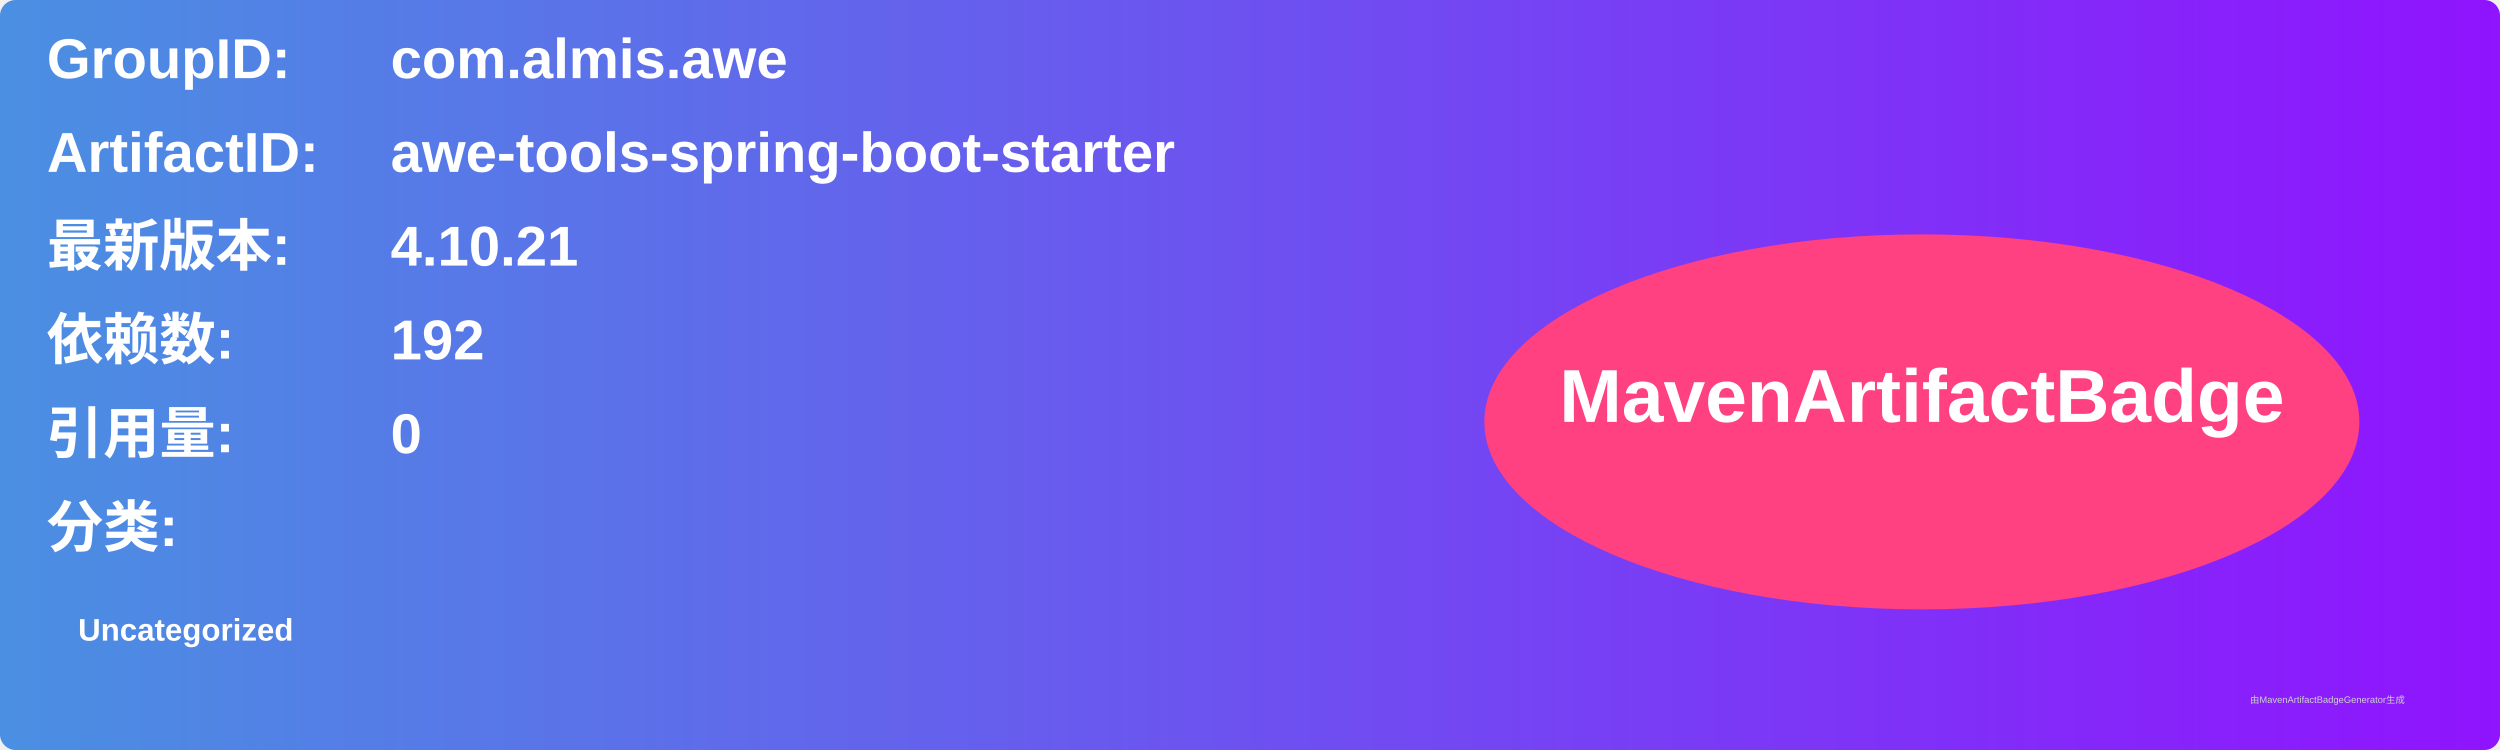
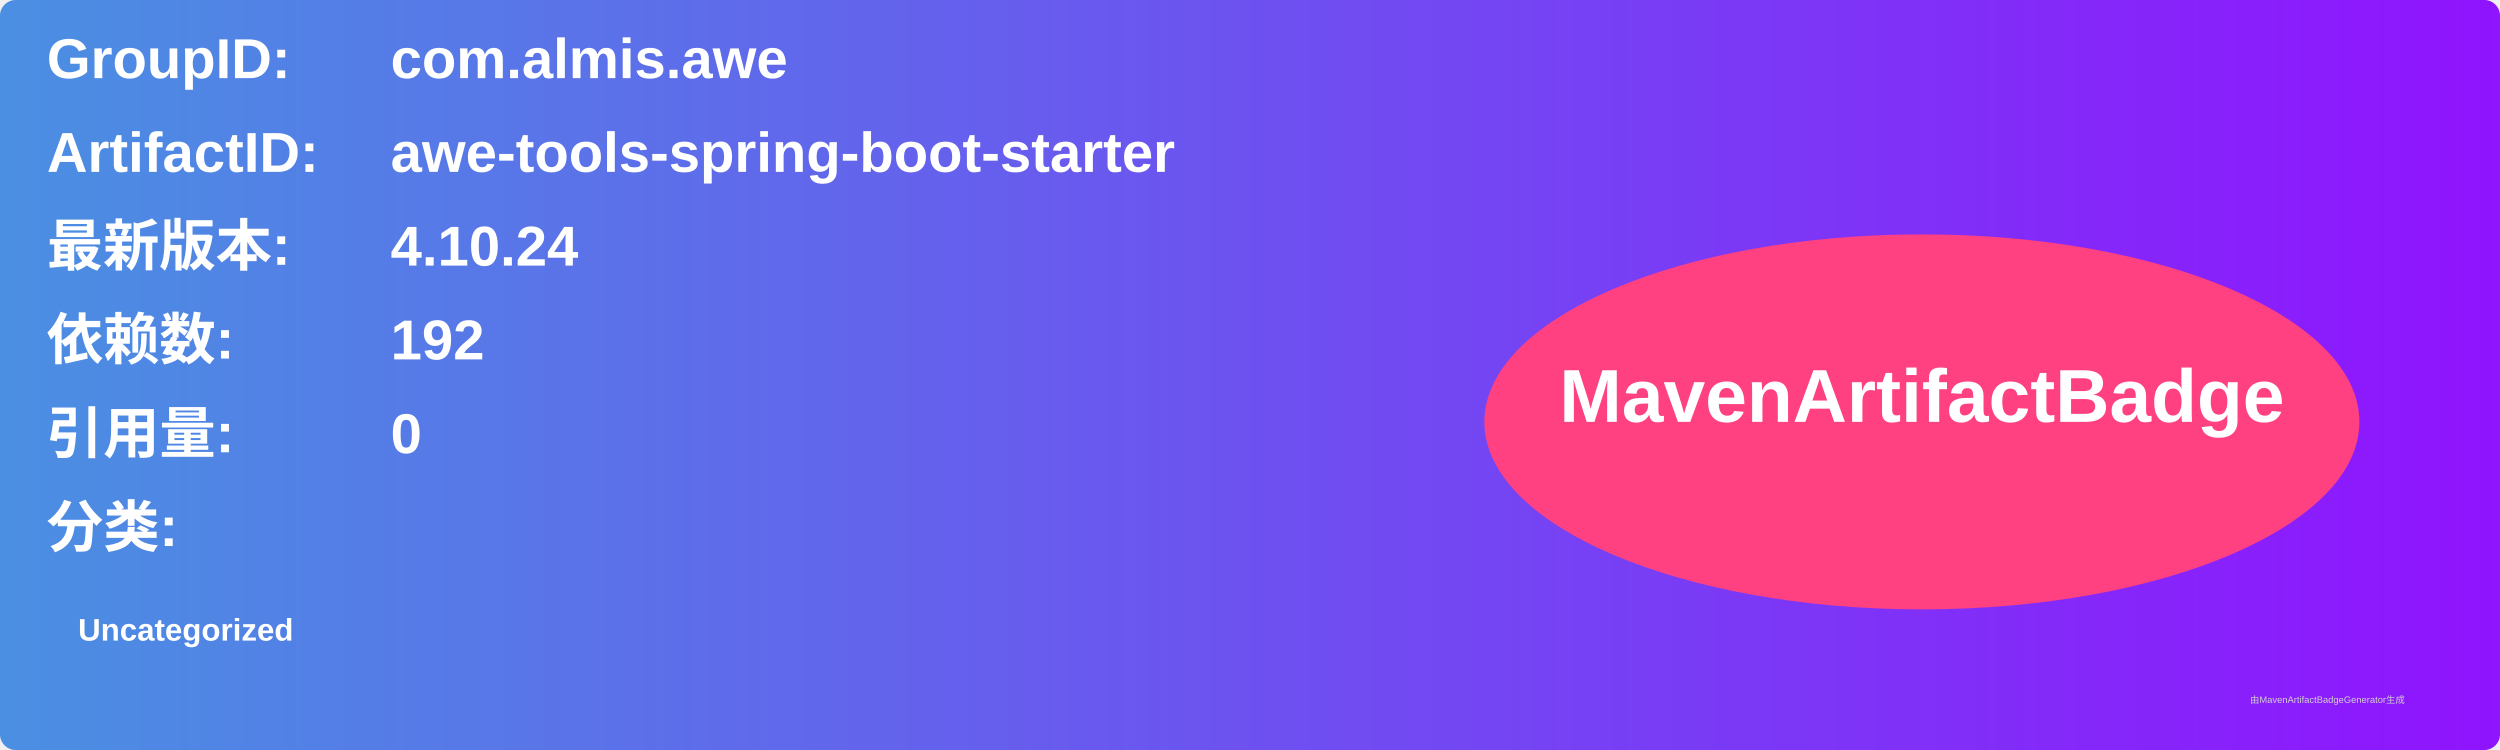
<svg xmlns="http://www.w3.org/2000/svg" width="800" height="240" viewBox="0 0 800 240">
  <linearGradient id="grad" x1="0%" y1="0%" x2="100%" y2="0%">
    <stop offset="0%" stop-color="#4a90e2" />
    <stop offset="100%" stop-color="#9013fe" />
  </linearGradient>
  <rect width="100%" height="100%" rx="5" ry="5" fill="url(#grad)" />
  <g transform="translate(15, 15)">
    <text x="0" y="10" font-family="Arial" font-size="18" fill="white" font-weight="bold" width="260">GroupID:</text>
    <text x="110" y="10" font-family="Arial" font-size="18" fill="white" font-weight="bold" width="460">com.almis.awe</text>
    <text x="0" y="40" font-family="Arial" font-size="18" fill="white" font-weight="bold" width="260">ArtifactID:</text>
    <text x="110" y="40" font-family="Arial" font-size="18" fill="white" font-weight="bold" width="460">awe-tools-spring-boot-starter</text>
    <text x="0" y="70" font-family="Arial" font-size="18" fill="white" font-weight="bold">最新版本:</text>
    <text x="110" y="70" font-family="Arial" font-size="18" fill="white" font-weight="bold">
-       <tspan font-weight="bold">4.10.21</tspan>
+       <tspan font-weight="bold">4.10.24</tspan>
    </text>
    <text x="0" y="100" font-family="Arial" font-size="18" fill="white" font-weight="bold">依赖数: </text>
    <text x="110" y="100" font-family="Arial" font-size="18" fill="white">
      <tspan font-weight="bold">192</tspan>
    </text>
    <text x="0" y="130" font-family="Arial" font-size="18" fill="white" font-weight="bold">引用量: </text>
    <text x="110" y="130" font-family="Arial" font-size="18" fill="white">
      <tspan font-weight="bold">0</tspan>
    </text>
    <text x="0" y="160" font-family="Arial" font-size="18" fill="white" font-weight="bold">分类:</text>
    <text x="10" y="190" font-family="Arial" font-size="10" fill="white">
      <tspan font-weight="bold">Uncategorized</tspan>
    </text>
    <ellipse cx="600" cy="120" rx="140" ry="60" fill="#ff4081" />
    <text x="600" y="120" text-anchor="middle" font-family="Arial" font-size="24" fill="white" font-weight="bold">MavenArtifactBadge</text>
  </g>
  <text x="720" y="225" font-family="Arial" font-size="3" fill="#d0d0d0">由MavenArtifactBadgeGenerator生成</text>
</svg>
